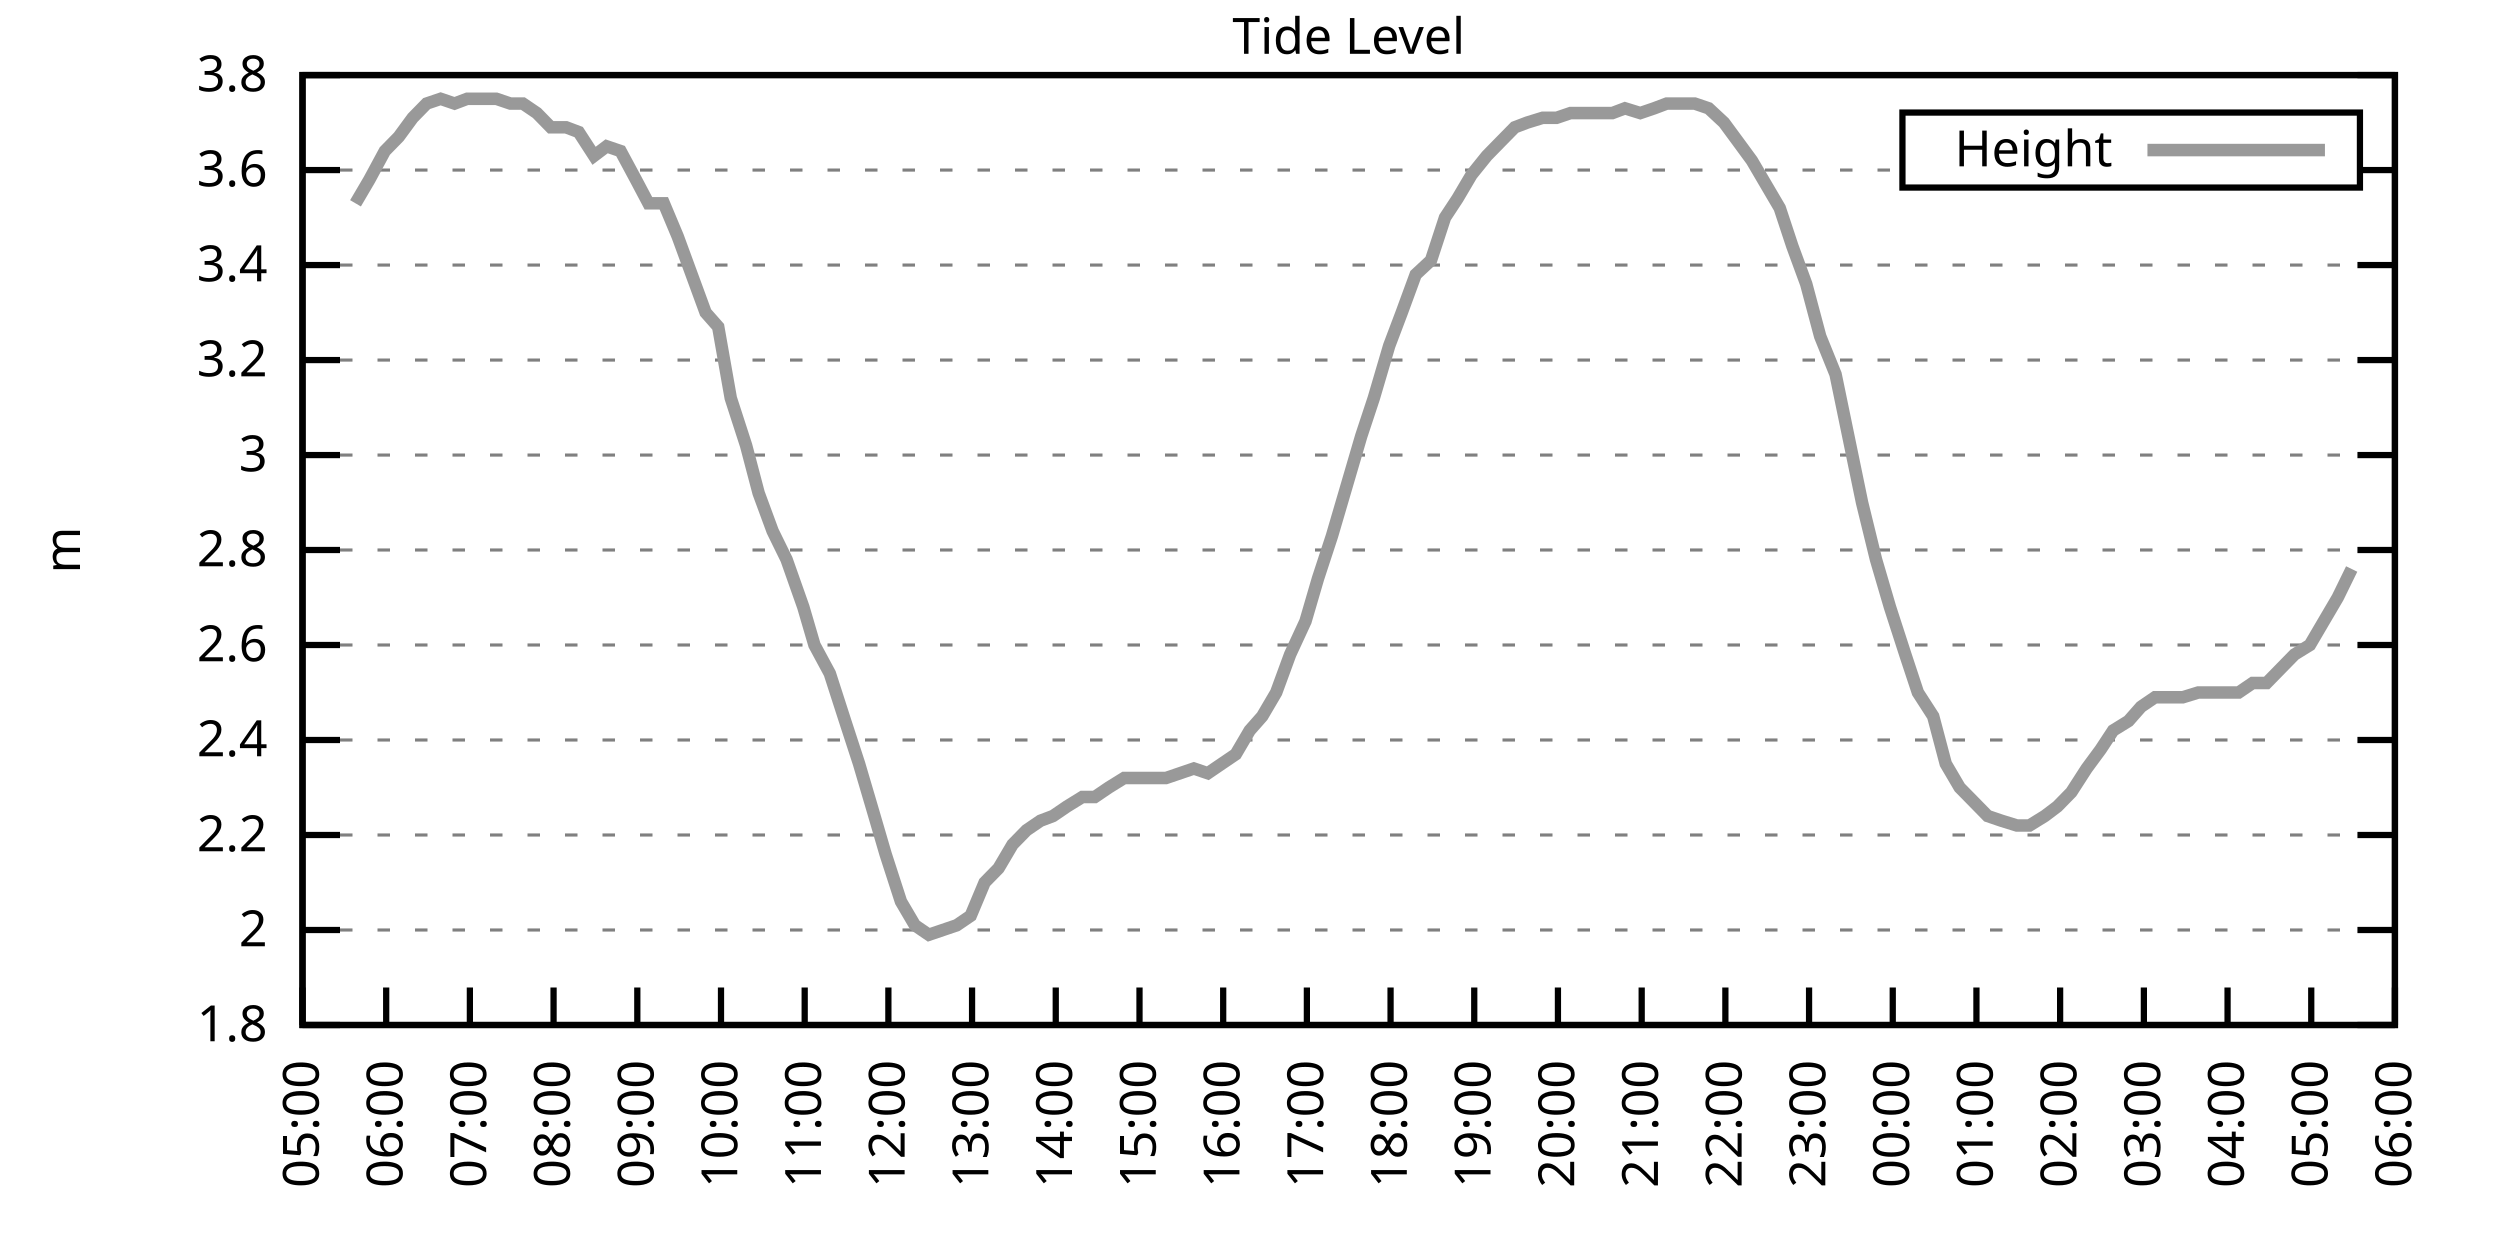
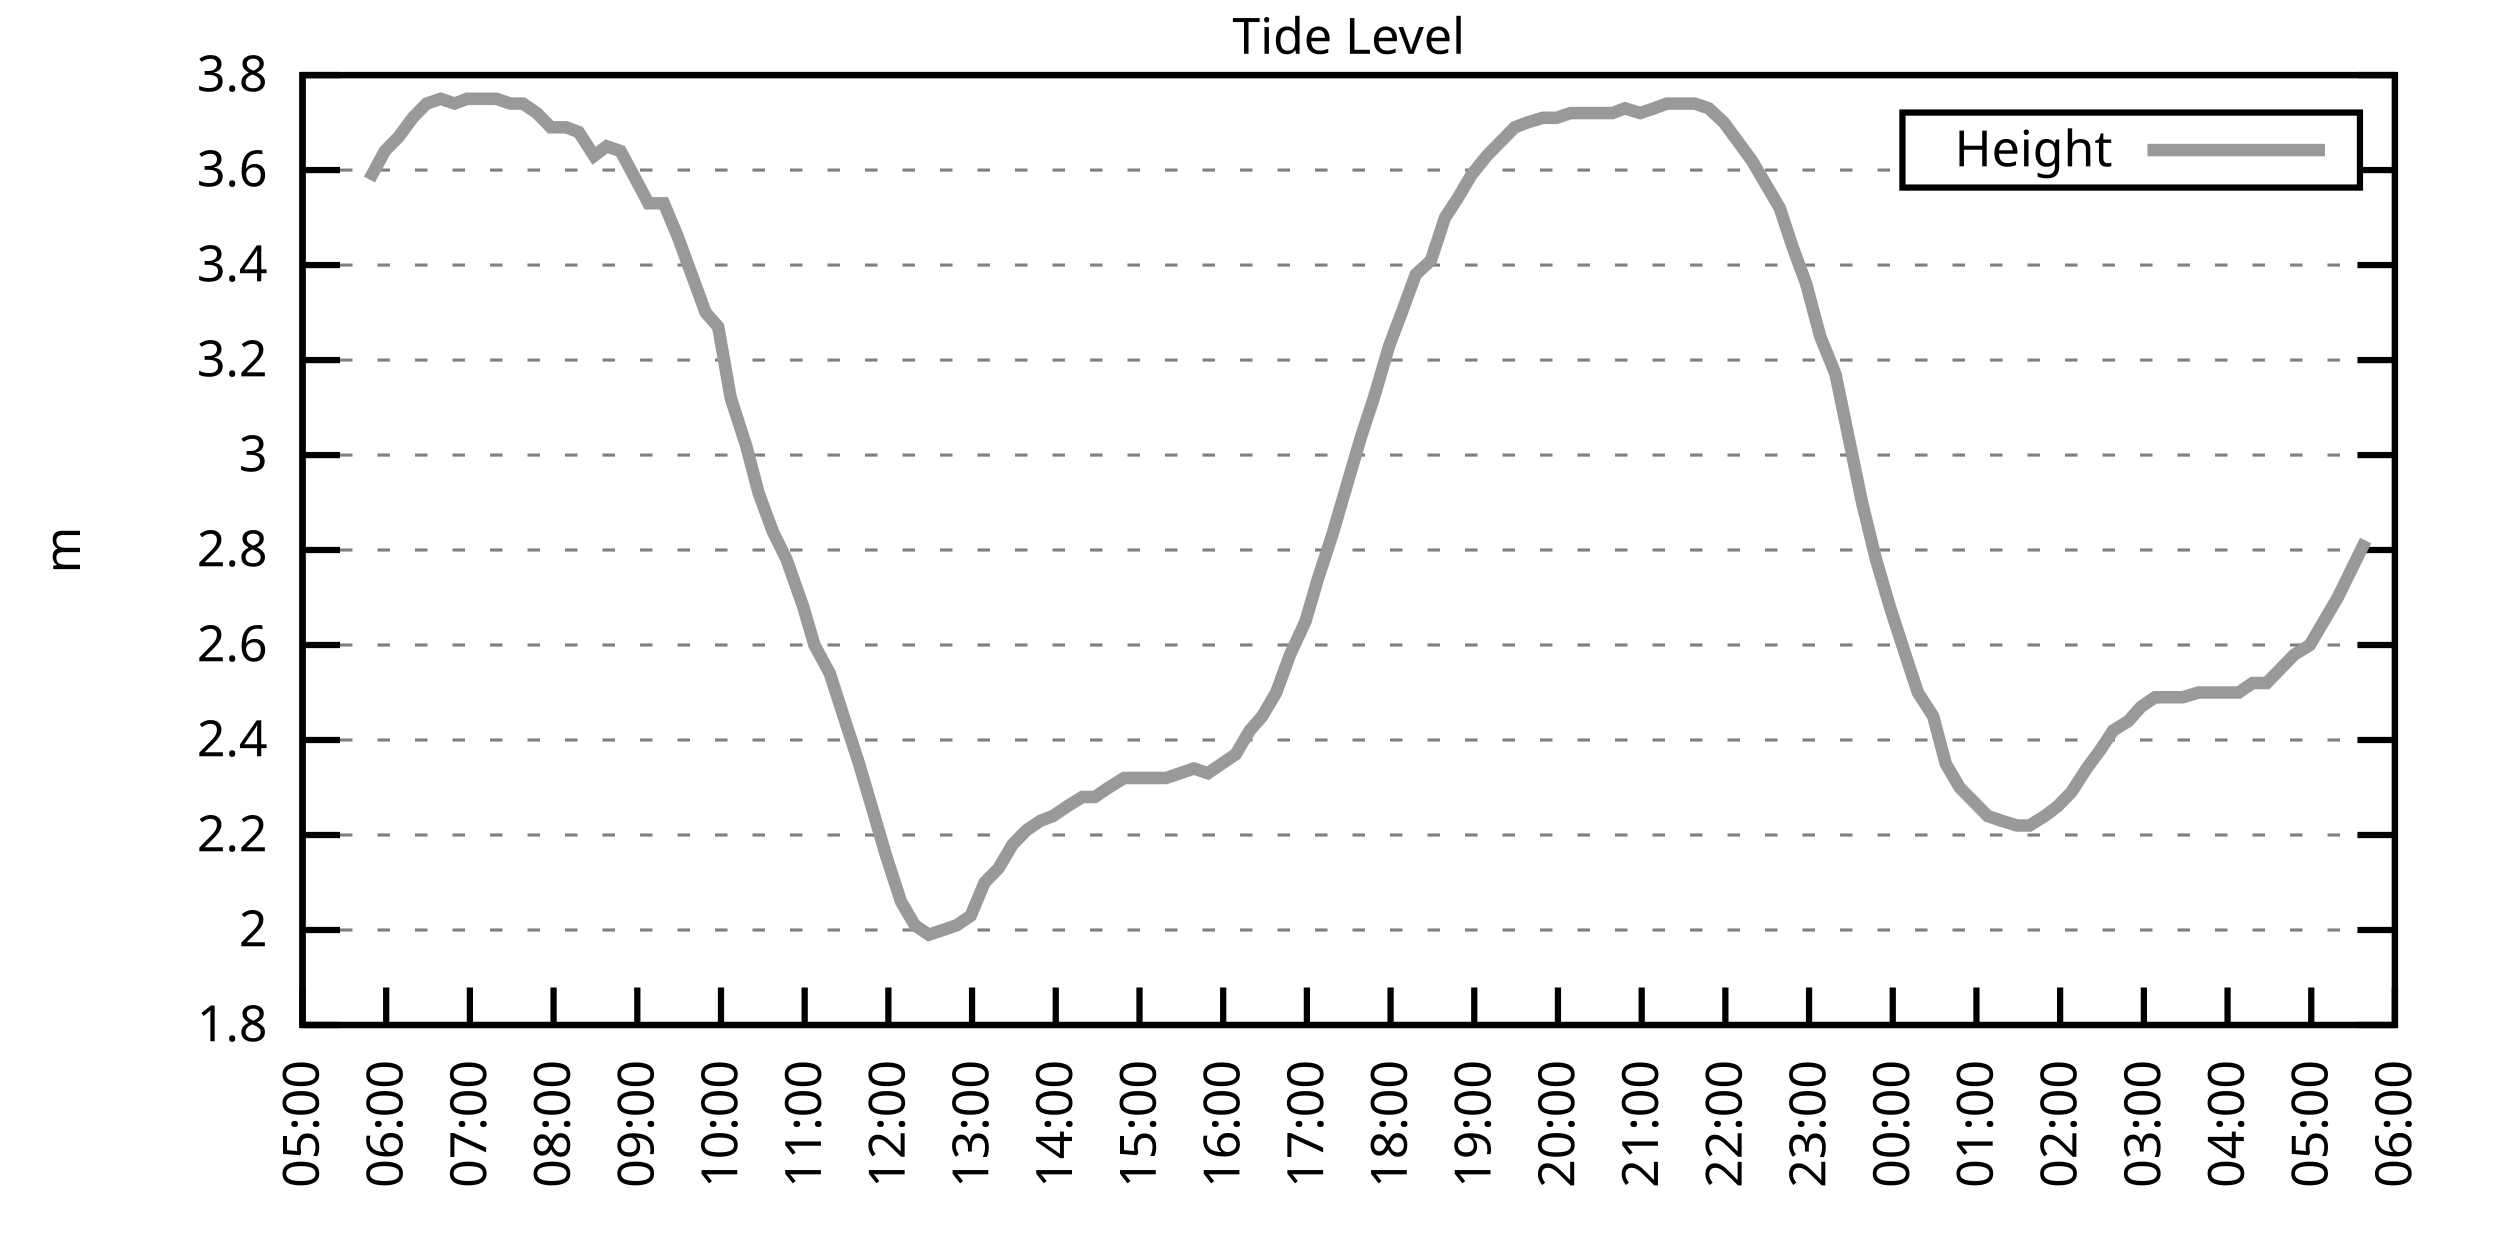
<svg xmlns="http://www.w3.org/2000/svg" xmlns:xlink="http://www.w3.org/1999/xlink" width="400" height="200" viewBox="0 0 400 200">
  <g id="gnuplot_canvas">
    <rect x="0" y="0" width="400" height="200" fill="none" />
    <defs>
      <circle id="gpDot" r="0.5" stroke-width="0.5" stroke="currentColor" />
      <path id="gpPt0" stroke-width="0.333" stroke="currentColor" d="M-1,0 h2 M0,-1 v2" />
      <path id="gpPt1" stroke-width="0.333" stroke="currentColor" d="M-1,-1 L1,1 M1,-1 L-1,1" />
      <path id="gpPt2" stroke-width="0.333" stroke="currentColor" d="M-1,0 L1,0 M0,-1 L0,1 M-1,-1 L1,1 M-1,1 L1,-1" />
      <rect id="gpPt3" stroke-width="0.333" stroke="currentColor" x="-1" y="-1" width="2" height="2" />
      <rect id="gpPt4" stroke-width="0.333" stroke="currentColor" fill="currentColor" x="-1" y="-1" width="2" height="2" />
      <circle id="gpPt5" stroke-width="0.333" stroke="currentColor" cx="0" cy="0" r="1" />
      <use xlink:href="#gpPt5" id="gpPt6" fill="currentColor" stroke="none" />
      <path id="gpPt7" stroke-width="0.333" stroke="currentColor" d="M0,-1.33 L-1.33,0.67 L1.33,0.67 z" />
      <use xlink:href="#gpPt7" id="gpPt8" fill="currentColor" stroke="none" />
      <use xlink:href="#gpPt7" id="gpPt9" stroke="currentColor" transform="rotate(180)" />
      <use xlink:href="#gpPt9" id="gpPt10" fill="currentColor" stroke="none" />
      <use xlink:href="#gpPt3" id="gpPt11" stroke="currentColor" transform="rotate(45)" />
      <use xlink:href="#gpPt11" id="gpPt12" fill="currentColor" stroke="none" />
      <path id="gpPt13" stroke-width="0.333" stroke="currentColor" d="M0,1.330 L1.265,0.411 L0.782,-1.067 L-0.782,-1.076 L-1.265,0.411 z" />
      <use xlink:href="#gpPt13" id="gpPt14" fill="currentColor" stroke="none" />
      <filter id="textbox" filterUnits="objectBoundingBox" x="0" y="0" height="1" width="1">
        <feFlood flood-color="white" flood-opacity="1" result="bgnd" />
        <feComposite in="SourceGraphic" in2="bgnd" operator="atop" />
      </filter>
      <filter id="greybox" filterUnits="objectBoundingBox" x="0" y="0" height="1" width="1">
        <feFlood flood-color="lightgrey" flood-opacity="1" result="grey" />
        <feComposite in="SourceGraphic" in2="grey" operator="atop" />
      </filter>
    </defs>
    <g fill="none" color="white" stroke="currentColor" stroke-width="1.00" stroke-linecap="butt" stroke-linejoin="miter">
</g>
    <g fill="none" color="black" stroke="currentColor" stroke-width="1.00" stroke-linecap="butt" stroke-linejoin="miter">
      <g stroke="none" shape-rendering="crispEdges">
        <polygon fill="rgb(255, 255, 255)" points="48.40,164.00 383.18,164.00 383.18,12.02 48.40,12.02 " />
      </g>
    </g>
    <g fill="none" color="black" stroke="currentColor" stroke-width="1.00" stroke-linecap="butt" stroke-linejoin="miter">
</g>
    <g fill="none" color="black" stroke="black" stroke-width="0.50" stroke-linecap="butt" stroke-linejoin="miter">
</g>
    <g fill="none" color="gray" stroke="currentColor" stroke-width="0.50" stroke-linecap="butt" stroke-linejoin="miter">
      <path stroke="gray" stroke-dasharray="2,4" class="gridline" d="M48.40,164.00 L383.19,164.00  " />
    </g>
    <g fill="none" color="gray" stroke="gray" stroke-width="1.00" stroke-linecap="butt" stroke-linejoin="miter">
</g>
    <g fill="none" color="black" stroke="currentColor" stroke-width="1.00" stroke-linecap="butt" stroke-linejoin="miter">
      <path stroke="black" d="M48.40,164.00 L54.40,164.00 M383.19,164.00 L377.19,164.00  " />
      <g transform="translate(42.80,166.60)" stroke="none" fill="black" font-family="Sans" font-size="8.00" text-anchor="end">
        <text>
          <tspan font-family="Sans"> 1.8</tspan>
        </text>
      </g>
    </g>
    <g fill="none" color="black" stroke="currentColor" stroke-width="1.00" stroke-linecap="butt" stroke-linejoin="miter">
</g>
    <g fill="none" color="black" stroke="black" stroke-width="0.50" stroke-linecap="butt" stroke-linejoin="miter">
</g>
    <g fill="none" color="gray" stroke="currentColor" stroke-width="0.50" stroke-linecap="butt" stroke-linejoin="miter">
      <path stroke="gray" stroke-dasharray="2,4" class="gridline" d="M48.40,148.80 L383.19,148.80  " />
    </g>
    <g fill="none" color="gray" stroke="gray" stroke-width="1.00" stroke-linecap="butt" stroke-linejoin="miter">
</g>
    <g fill="none" color="black" stroke="currentColor" stroke-width="1.00" stroke-linecap="butt" stroke-linejoin="miter">
      <path stroke="black" d="M48.40,148.80 L54.40,148.80 M383.19,148.80 L377.19,148.80  " />
      <g transform="translate(42.80,151.40)" stroke="none" fill="black" font-family="Sans" font-size="8.00" text-anchor="end">
        <text>
          <tspan font-family="Sans"> 2</tspan>
        </text>
      </g>
    </g>
    <g fill="none" color="black" stroke="currentColor" stroke-width="1.00" stroke-linecap="butt" stroke-linejoin="miter">
</g>
    <g fill="none" color="black" stroke="black" stroke-width="0.50" stroke-linecap="butt" stroke-linejoin="miter">
</g>
    <g fill="none" color="gray" stroke="currentColor" stroke-width="0.50" stroke-linecap="butt" stroke-linejoin="miter">
      <path stroke="gray" stroke-dasharray="2,4" class="gridline" d="M48.40,133.60 L383.19,133.60  " />
    </g>
    <g fill="none" color="gray" stroke="gray" stroke-width="1.00" stroke-linecap="butt" stroke-linejoin="miter">
</g>
    <g fill="none" color="black" stroke="currentColor" stroke-width="1.00" stroke-linecap="butt" stroke-linejoin="miter">
      <path stroke="black" d="M48.40,133.60 L54.40,133.60 M383.19,133.60 L377.19,133.60  " />
      <g transform="translate(42.80,136.20)" stroke="none" fill="black" font-family="Sans" font-size="8.00" text-anchor="end">
        <text>
          <tspan font-family="Sans"> 2.2</tspan>
        </text>
      </g>
    </g>
    <g fill="none" color="black" stroke="currentColor" stroke-width="1.00" stroke-linecap="butt" stroke-linejoin="miter">
</g>
    <g fill="none" color="black" stroke="black" stroke-width="0.50" stroke-linecap="butt" stroke-linejoin="miter">
</g>
    <g fill="none" color="gray" stroke="currentColor" stroke-width="0.50" stroke-linecap="butt" stroke-linejoin="miter">
      <path stroke="gray" stroke-dasharray="2,4" class="gridline" d="M48.40,118.40 L383.19,118.40  " />
    </g>
    <g fill="none" color="gray" stroke="gray" stroke-width="1.00" stroke-linecap="butt" stroke-linejoin="miter">
</g>
    <g fill="none" color="black" stroke="currentColor" stroke-width="1.00" stroke-linecap="butt" stroke-linejoin="miter">
      <path stroke="black" d="M48.40,118.40 L54.40,118.40 M383.19,118.40 L377.19,118.40  " />
      <g transform="translate(42.80,121.00)" stroke="none" fill="black" font-family="Sans" font-size="8.00" text-anchor="end">
        <text>
          <tspan font-family="Sans"> 2.4</tspan>
        </text>
      </g>
    </g>
    <g fill="none" color="black" stroke="currentColor" stroke-width="1.00" stroke-linecap="butt" stroke-linejoin="miter">
</g>
    <g fill="none" color="black" stroke="black" stroke-width="0.50" stroke-linecap="butt" stroke-linejoin="miter">
</g>
    <g fill="none" color="gray" stroke="currentColor" stroke-width="0.50" stroke-linecap="butt" stroke-linejoin="miter">
      <path stroke="gray" stroke-dasharray="2,4" class="gridline" d="M48.40,103.20 L383.19,103.20  " />
    </g>
    <g fill="none" color="gray" stroke="gray" stroke-width="1.00" stroke-linecap="butt" stroke-linejoin="miter">
</g>
    <g fill="none" color="black" stroke="currentColor" stroke-width="1.00" stroke-linecap="butt" stroke-linejoin="miter">
      <path stroke="black" d="M48.40,103.20 L54.40,103.20 M383.19,103.20 L377.19,103.20  " />
      <g transform="translate(42.80,105.80)" stroke="none" fill="black" font-family="Sans" font-size="8.00" text-anchor="end">
        <text>
          <tspan font-family="Sans"> 2.6</tspan>
        </text>
      </g>
    </g>
    <g fill="none" color="black" stroke="currentColor" stroke-width="1.00" stroke-linecap="butt" stroke-linejoin="miter">
</g>
    <g fill="none" color="black" stroke="black" stroke-width="0.50" stroke-linecap="butt" stroke-linejoin="miter">
</g>
    <g fill="none" color="gray" stroke="currentColor" stroke-width="0.50" stroke-linecap="butt" stroke-linejoin="miter">
      <path stroke="gray" stroke-dasharray="2,4" class="gridline" d="M48.40,88.00 L383.19,88.00  " />
    </g>
    <g fill="none" color="gray" stroke="gray" stroke-width="1.00" stroke-linecap="butt" stroke-linejoin="miter">
</g>
    <g fill="none" color="black" stroke="currentColor" stroke-width="1.00" stroke-linecap="butt" stroke-linejoin="miter">
      <path stroke="black" d="M48.40,88.00 L54.40,88.00 M383.19,88.00 L377.19,88.00  " />
      <g transform="translate(42.80,90.60)" stroke="none" fill="black" font-family="Sans" font-size="8.00" text-anchor="end">
        <text>
          <tspan font-family="Sans"> 2.8</tspan>
        </text>
      </g>
    </g>
    <g fill="none" color="black" stroke="currentColor" stroke-width="1.00" stroke-linecap="butt" stroke-linejoin="miter">
</g>
    <g fill="none" color="black" stroke="black" stroke-width="0.50" stroke-linecap="butt" stroke-linejoin="miter">
</g>
    <g fill="none" color="gray" stroke="currentColor" stroke-width="0.50" stroke-linecap="butt" stroke-linejoin="miter">
      <path stroke="gray" stroke-dasharray="2,4" class="gridline" d="M48.40,72.81 L383.19,72.81  " />
    </g>
    <g fill="none" color="gray" stroke="gray" stroke-width="1.00" stroke-linecap="butt" stroke-linejoin="miter">
</g>
    <g fill="none" color="black" stroke="currentColor" stroke-width="1.00" stroke-linecap="butt" stroke-linejoin="miter">
      <path stroke="black" d="M48.40,72.81 L54.40,72.81 M383.19,72.81 L377.19,72.81  " />
      <g transform="translate(42.80,75.41)" stroke="none" fill="black" font-family="Sans" font-size="8.00" text-anchor="end">
        <text>
          <tspan font-family="Sans"> 3</tspan>
        </text>
      </g>
    </g>
    <g fill="none" color="black" stroke="currentColor" stroke-width="1.00" stroke-linecap="butt" stroke-linejoin="miter">
</g>
    <g fill="none" color="black" stroke="black" stroke-width="0.50" stroke-linecap="butt" stroke-linejoin="miter">
</g>
    <g fill="none" color="gray" stroke="currentColor" stroke-width="0.50" stroke-linecap="butt" stroke-linejoin="miter">
      <path stroke="gray" stroke-dasharray="2,4" class="gridline" d="M48.40,57.61 L383.19,57.61  " />
    </g>
    <g fill="none" color="gray" stroke="gray" stroke-width="1.00" stroke-linecap="butt" stroke-linejoin="miter">
</g>
    <g fill="none" color="black" stroke="currentColor" stroke-width="1.00" stroke-linecap="butt" stroke-linejoin="miter">
      <path stroke="black" d="M48.40,57.61 L54.40,57.61 M383.19,57.61 L377.19,57.61  " />
      <g transform="translate(42.80,60.21)" stroke="none" fill="black" font-family="Sans" font-size="8.00" text-anchor="end">
        <text>
          <tspan font-family="Sans"> 3.2</tspan>
        </text>
      </g>
    </g>
    <g fill="none" color="black" stroke="currentColor" stroke-width="1.00" stroke-linecap="butt" stroke-linejoin="miter">
</g>
    <g fill="none" color="black" stroke="black" stroke-width="0.50" stroke-linecap="butt" stroke-linejoin="miter">
</g>
    <g fill="none" color="gray" stroke="currentColor" stroke-width="0.50" stroke-linecap="butt" stroke-linejoin="miter">
      <path stroke="gray" stroke-dasharray="2,4" class="gridline" d="M48.40,42.41 L383.19,42.41  " />
    </g>
    <g fill="none" color="gray" stroke="gray" stroke-width="1.00" stroke-linecap="butt" stroke-linejoin="miter">
</g>
    <g fill="none" color="black" stroke="currentColor" stroke-width="1.00" stroke-linecap="butt" stroke-linejoin="miter">
      <path stroke="black" d="M48.40,42.41 L54.40,42.41 M383.19,42.41 L377.19,42.41  " />
      <g transform="translate(42.80,45.01)" stroke="none" fill="black" font-family="Sans" font-size="8.00" text-anchor="end">
        <text>
          <tspan font-family="Sans"> 3.4</tspan>
        </text>
      </g>
    </g>
    <g fill="none" color="black" stroke="currentColor" stroke-width="1.00" stroke-linecap="butt" stroke-linejoin="miter">
</g>
    <g fill="none" color="black" stroke="black" stroke-width="0.50" stroke-linecap="butt" stroke-linejoin="miter">
</g>
    <g fill="none" color="gray" stroke="currentColor" stroke-width="0.50" stroke-linecap="butt" stroke-linejoin="miter">
      <path stroke="gray" stroke-dasharray="2,4" class="gridline" d="M48.40,27.21 L304.39,27.21 M377.59,27.21 L383.19,27.21  " />
    </g>
    <g fill="none" color="gray" stroke="gray" stroke-width="1.00" stroke-linecap="butt" stroke-linejoin="miter">
</g>
    <g fill="none" color="black" stroke="currentColor" stroke-width="1.00" stroke-linecap="butt" stroke-linejoin="miter">
      <path stroke="black" d="M48.40,27.21 L54.40,27.21 M383.19,27.21 L377.19,27.21  " />
      <g transform="translate(42.80,29.81)" stroke="none" fill="black" font-family="Sans" font-size="8.00" text-anchor="end">
        <text>
          <tspan font-family="Sans"> 3.6</tspan>
        </text>
      </g>
    </g>
    <g fill="none" color="black" stroke="currentColor" stroke-width="1.00" stroke-linecap="butt" stroke-linejoin="miter">
</g>
    <g fill="none" color="black" stroke="black" stroke-width="0.50" stroke-linecap="butt" stroke-linejoin="miter">
</g>
    <g fill="none" color="gray" stroke="currentColor" stroke-width="0.50" stroke-linecap="butt" stroke-linejoin="miter">
      <path stroke="gray" stroke-dasharray="2,4" class="gridline" d="M48.40,12.01 L383.19,12.01  " />
    </g>
    <g fill="none" color="gray" stroke="gray" stroke-width="1.00" stroke-linecap="butt" stroke-linejoin="miter">
</g>
    <g fill="none" color="black" stroke="currentColor" stroke-width="1.00" stroke-linecap="butt" stroke-linejoin="miter">
      <path stroke="black" d="M48.40,12.01 L54.40,12.01 M383.19,12.01 L377.19,12.01  " />
      <g transform="translate(42.80,14.61)" stroke="none" fill="black" font-family="Sans" font-size="8.00" text-anchor="end">
        <text>
          <tspan font-family="Sans"> 3.8</tspan>
        </text>
      </g>
    </g>
    <g fill="none" color="black" stroke="currentColor" stroke-width="1.00" stroke-linecap="butt" stroke-linejoin="miter">
      <path stroke="black" d="M48.40,164.00 L48.40,158.00  " />
      <g transform="translate(51.00,169.60) rotate(270.00)" stroke="none" fill="black" font-family="Sans" font-size="8.00" text-anchor="end">
        <text>
          <tspan font-family="Sans">05:00</tspan>
        </text>
      </g>
    </g>
    <g fill="none" color="black" stroke="currentColor" stroke-width="1.00" stroke-linecap="butt" stroke-linejoin="miter">
      <path stroke="black" d="M61.79,164.00 L61.79,158.00  " />
      <g transform="translate(64.39,169.60) rotate(270.00)" stroke="none" fill="black" font-family="Sans" font-size="8.00" text-anchor="end">
        <text>
          <tspan font-family="Sans">06:00</tspan>
        </text>
      </g>
    </g>
    <g fill="none" color="black" stroke="currentColor" stroke-width="1.00" stroke-linecap="butt" stroke-linejoin="miter">
      <path stroke="black" d="M75.18,164.00 L75.18,158.00  " />
      <g transform="translate(77.78,169.60) rotate(270.00)" stroke="none" fill="black" font-family="Sans" font-size="8.00" text-anchor="end">
        <text>
          <tspan font-family="Sans">07:00</tspan>
        </text>
      </g>
    </g>
    <g fill="none" color="black" stroke="currentColor" stroke-width="1.00" stroke-linecap="butt" stroke-linejoin="miter">
      <path stroke="black" d="M88.57,164.00 L88.57,158.00  " />
      <g transform="translate(91.17,169.60) rotate(270.00)" stroke="none" fill="black" font-family="Sans" font-size="8.00" text-anchor="end">
        <text>
          <tspan font-family="Sans">08:00</tspan>
        </text>
      </g>
    </g>
    <g fill="none" color="black" stroke="currentColor" stroke-width="1.00" stroke-linecap="butt" stroke-linejoin="miter">
      <path stroke="black" d="M101.97,164.00 L101.97,158.00  " />
      <g transform="translate(104.57,169.60) rotate(270.00)" stroke="none" fill="black" font-family="Sans" font-size="8.00" text-anchor="end">
        <text>
          <tspan font-family="Sans">09:00</tspan>
        </text>
      </g>
    </g>
    <g fill="none" color="black" stroke="currentColor" stroke-width="1.00" stroke-linecap="butt" stroke-linejoin="miter">
      <path stroke="black" d="M115.36,164.00 L115.36,158.00  " />
      <g transform="translate(117.96,169.60) rotate(270.00)" stroke="none" fill="black" font-family="Sans" font-size="8.00" text-anchor="end">
        <text>
          <tspan font-family="Sans">10:00</tspan>
        </text>
      </g>
    </g>
    <g fill="none" color="black" stroke="currentColor" stroke-width="1.00" stroke-linecap="butt" stroke-linejoin="miter">
      <path stroke="black" d="M128.75,164.00 L128.75,158.00  " />
      <g transform="translate(131.35,169.60) rotate(270.00)" stroke="none" fill="black" font-family="Sans" font-size="8.00" text-anchor="end">
        <text>
          <tspan font-family="Sans">11:00</tspan>
        </text>
      </g>
    </g>
    <g fill="none" color="black" stroke="currentColor" stroke-width="1.00" stroke-linecap="butt" stroke-linejoin="miter">
      <path stroke="black" d="M142.14,164.00 L142.14,158.00  " />
      <g transform="translate(144.74,169.60) rotate(270.00)" stroke="none" fill="black" font-family="Sans" font-size="8.00" text-anchor="end">
        <text>
          <tspan font-family="Sans">12:00</tspan>
        </text>
      </g>
    </g>
    <g fill="none" color="black" stroke="currentColor" stroke-width="1.00" stroke-linecap="butt" stroke-linejoin="miter">
      <path stroke="black" d="M155.53,164.00 L155.53,158.00  " />
      <g transform="translate(158.13,169.60) rotate(270.00)" stroke="none" fill="black" font-family="Sans" font-size="8.00" text-anchor="end">
        <text>
          <tspan font-family="Sans">13:00</tspan>
        </text>
      </g>
    </g>
    <g fill="none" color="black" stroke="currentColor" stroke-width="1.00" stroke-linecap="butt" stroke-linejoin="miter">
      <path stroke="black" d="M168.92,164.00 L168.92,158.00  " />
      <g transform="translate(171.52,169.60) rotate(270.00)" stroke="none" fill="black" font-family="Sans" font-size="8.00" text-anchor="end">
        <text>
          <tspan font-family="Sans">14:00</tspan>
        </text>
      </g>
    </g>
    <g fill="none" color="black" stroke="currentColor" stroke-width="1.00" stroke-linecap="butt" stroke-linejoin="miter">
      <path stroke="black" d="M182.32,164.00 L182.32,158.00  " />
      <g transform="translate(184.92,169.60) rotate(270.00)" stroke="none" fill="black" font-family="Sans" font-size="8.00" text-anchor="end">
        <text>
          <tspan font-family="Sans">15:00</tspan>
        </text>
      </g>
    </g>
    <g fill="none" color="black" stroke="currentColor" stroke-width="1.00" stroke-linecap="butt" stroke-linejoin="miter">
      <path stroke="black" d="M195.71,164.00 L195.71,158.00  " />
      <g transform="translate(198.31,169.60) rotate(270.00)" stroke="none" fill="black" font-family="Sans" font-size="8.00" text-anchor="end">
        <text>
          <tspan font-family="Sans">16:00</tspan>
        </text>
      </g>
    </g>
    <g fill="none" color="black" stroke="currentColor" stroke-width="1.00" stroke-linecap="butt" stroke-linejoin="miter">
      <path stroke="black" d="M209.10,164.00 L209.10,158.00  " />
      <g transform="translate(211.70,169.60) rotate(270.00)" stroke="none" fill="black" font-family="Sans" font-size="8.00" text-anchor="end">
        <text>
          <tspan font-family="Sans">17:00</tspan>
        </text>
      </g>
    </g>
    <g fill="none" color="black" stroke="currentColor" stroke-width="1.00" stroke-linecap="butt" stroke-linejoin="miter">
      <path stroke="black" d="M222.49,164.00 L222.49,158.00  " />
      <g transform="translate(225.09,169.60) rotate(270.00)" stroke="none" fill="black" font-family="Sans" font-size="8.00" text-anchor="end">
        <text>
          <tspan font-family="Sans">18:00</tspan>
        </text>
      </g>
    </g>
    <g fill="none" color="black" stroke="currentColor" stroke-width="1.00" stroke-linecap="butt" stroke-linejoin="miter">
      <path stroke="black" d="M235.88,164.00 L235.88,158.00  " />
      <g transform="translate(238.48,169.60) rotate(270.00)" stroke="none" fill="black" font-family="Sans" font-size="8.00" text-anchor="end">
        <text>
          <tspan font-family="Sans">19:00</tspan>
        </text>
      </g>
    </g>
    <g fill="none" color="black" stroke="currentColor" stroke-width="1.00" stroke-linecap="butt" stroke-linejoin="miter">
      <path stroke="black" d="M249.27,164.00 L249.27,158.00  " />
      <g transform="translate(251.87,169.60) rotate(270.00)" stroke="none" fill="black" font-family="Sans" font-size="8.00" text-anchor="end">
        <text>
          <tspan font-family="Sans">20:00</tspan>
        </text>
      </g>
    </g>
    <g fill="none" color="black" stroke="currentColor" stroke-width="1.00" stroke-linecap="butt" stroke-linejoin="miter">
      <path stroke="black" d="M262.67,164.00 L262.67,158.00  " />
      <g transform="translate(265.27,169.60) rotate(270.00)" stroke="none" fill="black" font-family="Sans" font-size="8.00" text-anchor="end">
        <text>
          <tspan font-family="Sans">21:00</tspan>
        </text>
      </g>
    </g>
    <g fill="none" color="black" stroke="currentColor" stroke-width="1.00" stroke-linecap="butt" stroke-linejoin="miter">
      <path stroke="black" d="M276.06,164.00 L276.06,158.00  " />
      <g transform="translate(278.66,169.60) rotate(270.00)" stroke="none" fill="black" font-family="Sans" font-size="8.00" text-anchor="end">
        <text>
          <tspan font-family="Sans">22:00</tspan>
        </text>
      </g>
    </g>
    <g fill="none" color="black" stroke="currentColor" stroke-width="1.00" stroke-linecap="butt" stroke-linejoin="miter">
      <path stroke="black" d="M289.45,164.00 L289.45,158.00  " />
      <g transform="translate(292.05,169.60) rotate(270.00)" stroke="none" fill="black" font-family="Sans" font-size="8.00" text-anchor="end">
        <text>
          <tspan font-family="Sans">23:00</tspan>
        </text>
      </g>
    </g>
    <g fill="none" color="black" stroke="currentColor" stroke-width="1.00" stroke-linecap="butt" stroke-linejoin="miter">
      <path stroke="black" d="M302.84,164.00 L302.84,158.00  " />
      <g transform="translate(305.44,169.60) rotate(270.00)" stroke="none" fill="black" font-family="Sans" font-size="8.00" text-anchor="end">
        <text>
          <tspan font-family="Sans">00:00</tspan>
        </text>
      </g>
    </g>
    <g fill="none" color="black" stroke="currentColor" stroke-width="1.00" stroke-linecap="butt" stroke-linejoin="miter">
      <path stroke="black" d="M316.23,164.00 L316.23,158.00  " />
      <g transform="translate(318.83,169.60) rotate(270.00)" stroke="none" fill="black" font-family="Sans" font-size="8.00" text-anchor="end">
        <text>
          <tspan font-family="Sans">01:00</tspan>
        </text>
      </g>
    </g>
    <g fill="none" color="black" stroke="currentColor" stroke-width="1.00" stroke-linecap="butt" stroke-linejoin="miter">
      <path stroke="black" d="M329.62,164.00 L329.62,158.00  " />
      <g transform="translate(332.22,169.60) rotate(270.00)" stroke="none" fill="black" font-family="Sans" font-size="8.00" text-anchor="end">
        <text>
          <tspan font-family="Sans">02:00</tspan>
        </text>
      </g>
    </g>
    <g fill="none" color="black" stroke="currentColor" stroke-width="1.00" stroke-linecap="butt" stroke-linejoin="miter">
      <path stroke="black" d="M343.02,164.00 L343.02,158.00  " />
      <g transform="translate(345.62,169.60) rotate(270.00)" stroke="none" fill="black" font-family="Sans" font-size="8.00" text-anchor="end">
        <text>
          <tspan font-family="Sans">03:00</tspan>
        </text>
      </g>
    </g>
    <g fill="none" color="black" stroke="currentColor" stroke-width="1.00" stroke-linecap="butt" stroke-linejoin="miter">
      <path stroke="black" d="M356.41,164.00 L356.41,158.00  " />
      <g transform="translate(359.01,169.60) rotate(270.00)" stroke="none" fill="black" font-family="Sans" font-size="8.00" text-anchor="end">
        <text>
          <tspan font-family="Sans">04:00</tspan>
        </text>
      </g>
    </g>
    <g fill="none" color="black" stroke="currentColor" stroke-width="1.00" stroke-linecap="butt" stroke-linejoin="miter">
      <path stroke="black" d="M369.80,164.00 L369.80,158.00  " />
      <g transform="translate(372.40,169.60) rotate(270.00)" stroke="none" fill="black" font-family="Sans" font-size="8.00" text-anchor="end">
        <text>
          <tspan font-family="Sans">05:00</tspan>
        </text>
      </g>
    </g>
    <g fill="none" color="black" stroke="currentColor" stroke-width="1.00" stroke-linecap="butt" stroke-linejoin="miter">
      <path stroke="black" d="M383.19,164.00 L383.19,158.00  " />
      <g transform="translate(385.79,169.60) rotate(270.00)" stroke="none" fill="black" font-family="Sans" font-size="8.00" text-anchor="end">
        <text>
          <tspan font-family="Sans">06:00</tspan>
        </text>
      </g>
    </g>
    <g fill="none" color="black" stroke="currentColor" stroke-width="1.00" stroke-linecap="butt" stroke-linejoin="miter">
</g>
    <g fill="none" color="black" stroke="currentColor" stroke-width="1.00" stroke-linecap="butt" stroke-linejoin="miter">
      <path stroke="black" d="M48.40,12.01 L48.40,164.00 L383.19,164.00 L383.19,12.01 L48.40,12.01 Z  " />
    </g>
    <g fill="none" color="black" stroke="currentColor" stroke-width="1.00" stroke-linecap="butt" stroke-linejoin="miter">
</g>
    <g fill="none" color="black" stroke="currentColor" stroke-width="1.00" stroke-linecap="butt" stroke-linejoin="miter">
      <path stroke="black" d="M304.39,30.01 L304.39,18.01 L377.59,18.01 L377.59,30.01 L304.39,30.01 Z  " />
    </g>
    <g id="Tide_level_plot_1">
      <g fill="none" color="white" stroke="black" stroke-width="2.00" stroke-linecap="butt" stroke-linejoin="miter">
</g>
      <g fill="none" color="black" stroke="currentColor" stroke-width="2.00" stroke-linecap="butt" stroke-linejoin="miter">
        <g transform="translate(337.99,26.61)" stroke="none" fill="black" font-family="Sans" font-size="8.00" text-anchor="end">
          <text>
            <tspan font-family="Sans">Height</tspan>
          </text>
        </g>
      </g>
      <g fill="none" color="black" stroke="currentColor" stroke-width="2.00" stroke-linecap="butt" stroke-linejoin="miter">
-         <path stroke="rgb(153, 153, 153)" d="M343.59,24.01 L371.99,24.01 M56.88,32.53 L59.11,28.73 L61.57,24.17 L63.80,21.89 L66.03,18.85 L68.26,16.57   L70.50,15.81 L72.73,16.57 L74.74,15.81 L77.19,15.81 L79.42,15.81 L81.66,16.57 L83.66,16.57 L85.90,18.09   L88.13,20.37 L90.58,20.37 L92.59,21.13 L95.05,24.93 L97.06,23.41 L99.29,24.17 L101.74,28.73 L103.75,32.53   L106.21,32.53 L108.44,37.85 L110.67,43.93 L112.90,50.01 L114.91,52.29 L116.92,63.69 L119.38,71.29 L121.38,78.89   L123.62,84.97 L125.85,89.52 L128.53,97.12 L130.31,103.20 L132.77,107.76 L135.22,115.36 L137.45,122.20 L139.69,129.80   L141.69,136.64 L144.15,144.24 L146.38,148.04 L148.61,149.56 L150.85,148.80 L153.08,148.04 L155.31,146.52 L157.54,141.20   L159.77,138.92 L162.01,135.12 L164.24,132.84 L166.47,131.32 L168.48,130.56 L170.71,129.04 L173.17,127.52 L175.17,127.52   L177.41,126.00 L179.86,124.48 L182.09,124.48 L184.32,124.48 L186.56,124.48 L188.79,123.72 L191.02,122.96 L193.25,123.72   L195.48,122.20 L197.72,120.68 L199.95,116.88 L201.96,114.60 L204.19,110.80 L206.42,104.72 L208.88,99.40 L210.88,92.56   L213.12,85.73 L215.35,78.13 L217.80,69.77 L219.81,63.69 L222.27,55.33 L224.28,50.01 L226.51,43.93 L228.96,41.65   L231.20,34.81 L233.20,31.77 L235.44,27.97 L237.89,24.93 L240.12,22.65 L242.36,20.37 L244.36,19.61 L246.82,18.85   L249.05,18.85 L251.28,18.09 L253.51,18.09 L255.52,18.09 L257.98,18.09 L259.99,17.33 L262.44,18.09 L264.67,17.33   L266.68,16.57 L268.92,16.57 L271.15,16.57 L273.38,17.33 L275.83,19.61 L278.07,22.65 L280.30,25.69 L282.53,29.49   L284.76,33.29 L286.77,39.37 L289.00,45.45 L291.23,53.81 L293.69,59.89 L297.93,80.41 L300.16,89.52 L302.39,97.12   L304.85,104.72 L306.86,110.80 L309.31,114.60 L311.32,122.20 L313.55,126.00 L315.79,128.28 L318.02,130.56 L320.25,131.32   L322.70,132.08 L324.71,132.08 L327.17,130.56 L329.18,129.04 L331.41,126.76 L333.86,122.96 L336.10,119.92 L338.10,116.88   L340.56,115.36 L342.57,113.08 L344.80,111.56 L347.03,111.56 L349.26,111.56 L351.72,110.80 L353.95,110.80 L358.19,110.80   L360.42,109.28 L362.66,109.28 L364.89,107.00 L367.12,104.72 L369.58,103.20 L371.81,99.40 L374.04,95.60 L376.27,91.04    " />
+         <path stroke="rgb(153, 153, 153)" d="M343.59,24.01 L371.99,24.01 M59.11,28.73 L61.57,24.17 L63.80,21.89 L66.03,18.85 L68.26,16.57 L70.50,15.81   L72.73,16.57 L74.74,15.81 L77.19,15.81 L79.42,15.81 L81.66,16.57 L83.66,16.57 L85.90,18.09 L88.13,20.37   L90.58,20.37 L92.59,21.13 L95.05,24.93 L97.06,23.41 L99.29,24.17 L101.74,28.73 L103.75,32.53 L106.21,32.53   L108.44,37.85 L110.67,43.93 L112.90,50.01 L114.91,52.29 L116.92,63.69 L119.38,71.29 L121.38,78.89 L123.62,84.97   L125.85,89.52 L128.53,97.12 L130.31,103.20 L132.77,107.76 L135.22,115.36 L137.45,122.20 L139.69,129.80 L141.69,136.64   L144.15,144.24 L146.38,148.04 L148.61,149.56 L150.85,148.80 L153.08,148.04 L155.31,146.52 L157.54,141.20 L159.77,138.92   L162.01,135.12 L164.24,132.84 L166.47,131.32 L168.48,130.56 L170.71,129.04 L173.17,127.52 L175.17,127.52 L177.41,126.00   L179.86,124.48 L182.09,124.48 L184.32,124.48 L186.56,124.48 L188.79,123.72 L191.02,122.96 L193.25,123.72 L195.48,122.20   L197.72,120.68 L199.95,116.88 L201.96,114.60 L204.19,110.80 L206.42,104.72 L208.88,99.40 L210.88,92.56 L213.12,85.73   L215.35,78.13 L217.80,69.77 L219.81,63.69 L222.27,55.33 L224.28,50.01 L226.51,43.93 L228.96,41.65 L231.20,34.81   L233.20,31.77 L235.44,27.97 L237.89,24.93 L240.12,22.65 L242.36,20.37 L244.36,19.61 L246.82,18.85 L249.05,18.85   L251.28,18.09 L253.51,18.09 L255.52,18.09 L257.98,18.09 L259.99,17.33 L262.44,18.09 L264.67,17.33 L266.68,16.57   L268.92,16.57 L271.15,16.57 L273.38,17.33 L275.83,19.61 L278.07,22.65 L280.30,25.69 L282.53,29.49 L284.76,33.29   L286.77,39.37 L289.00,45.45 L291.23,53.81 L293.69,59.89 L297.93,80.41 L300.16,89.52 L302.39,97.12 L304.85,104.72   L306.86,110.80 L309.31,114.60 L311.32,122.20 L313.55,126.00 L315.79,128.28 L318.02,130.56 L320.25,131.32 L322.70,132.08   L324.71,132.08 L327.17,130.56 L329.18,129.04 L331.41,126.76 L333.86,122.96 L336.10,119.92 L338.10,116.88 L340.56,115.36   L342.57,113.08 L344.80,111.56 L347.03,111.56 L349.26,111.56 L351.72,110.80 L353.95,110.80 L358.19,110.80 L360.42,109.28   L362.66,109.28 L364.89,107.00 L367.12,104.72 L369.58,103.20 L371.81,99.40 L374.04,95.60 L376.27,91.04 L378.50,86.49    " />
      </g>
    </g>
    <g fill="none" color="black" stroke="currentColor" stroke-width="2.00" stroke-linecap="butt" stroke-linejoin="miter">
</g>
    <g fill="none" color="black" stroke="black" stroke-width="1.00" stroke-linecap="butt" stroke-linejoin="miter">
</g>
    <g fill="none" color="black" stroke="currentColor" stroke-width="1.00" stroke-linecap="butt" stroke-linejoin="miter">
      <path stroke="black" d="M48.40,12.01 L48.40,164.00 L383.19,164.00 L383.19,12.01 L48.40,12.01 Z  " />
      <g transform="translate(12.80,88.01) rotate(270.00)" stroke="none" fill="black" font-family="Sans" font-size="8.00" text-anchor="middle">
        <text>
          <tspan font-family="Sans">m</tspan>
        </text>
      </g>
    </g>
    <g fill="none" color="black" stroke="currentColor" stroke-width="1.00" stroke-linecap="butt" stroke-linejoin="miter">
</g>
    <g fill="none" color="black" stroke="currentColor" stroke-width="1.00" stroke-linecap="butt" stroke-linejoin="miter">
      <g transform="translate(215.79,8.61)" stroke="none" fill="black" font-family="Sans" font-size="8.00" text-anchor="middle">
        <text>
          <tspan font-family="Sans">Tide Level</tspan>
        </text>
      </g>
    </g>
    <g fill="none" color="black" stroke="currentColor" stroke-width="1.00" stroke-linecap="butt" stroke-linejoin="miter">
</g>
  </g>
</svg>
